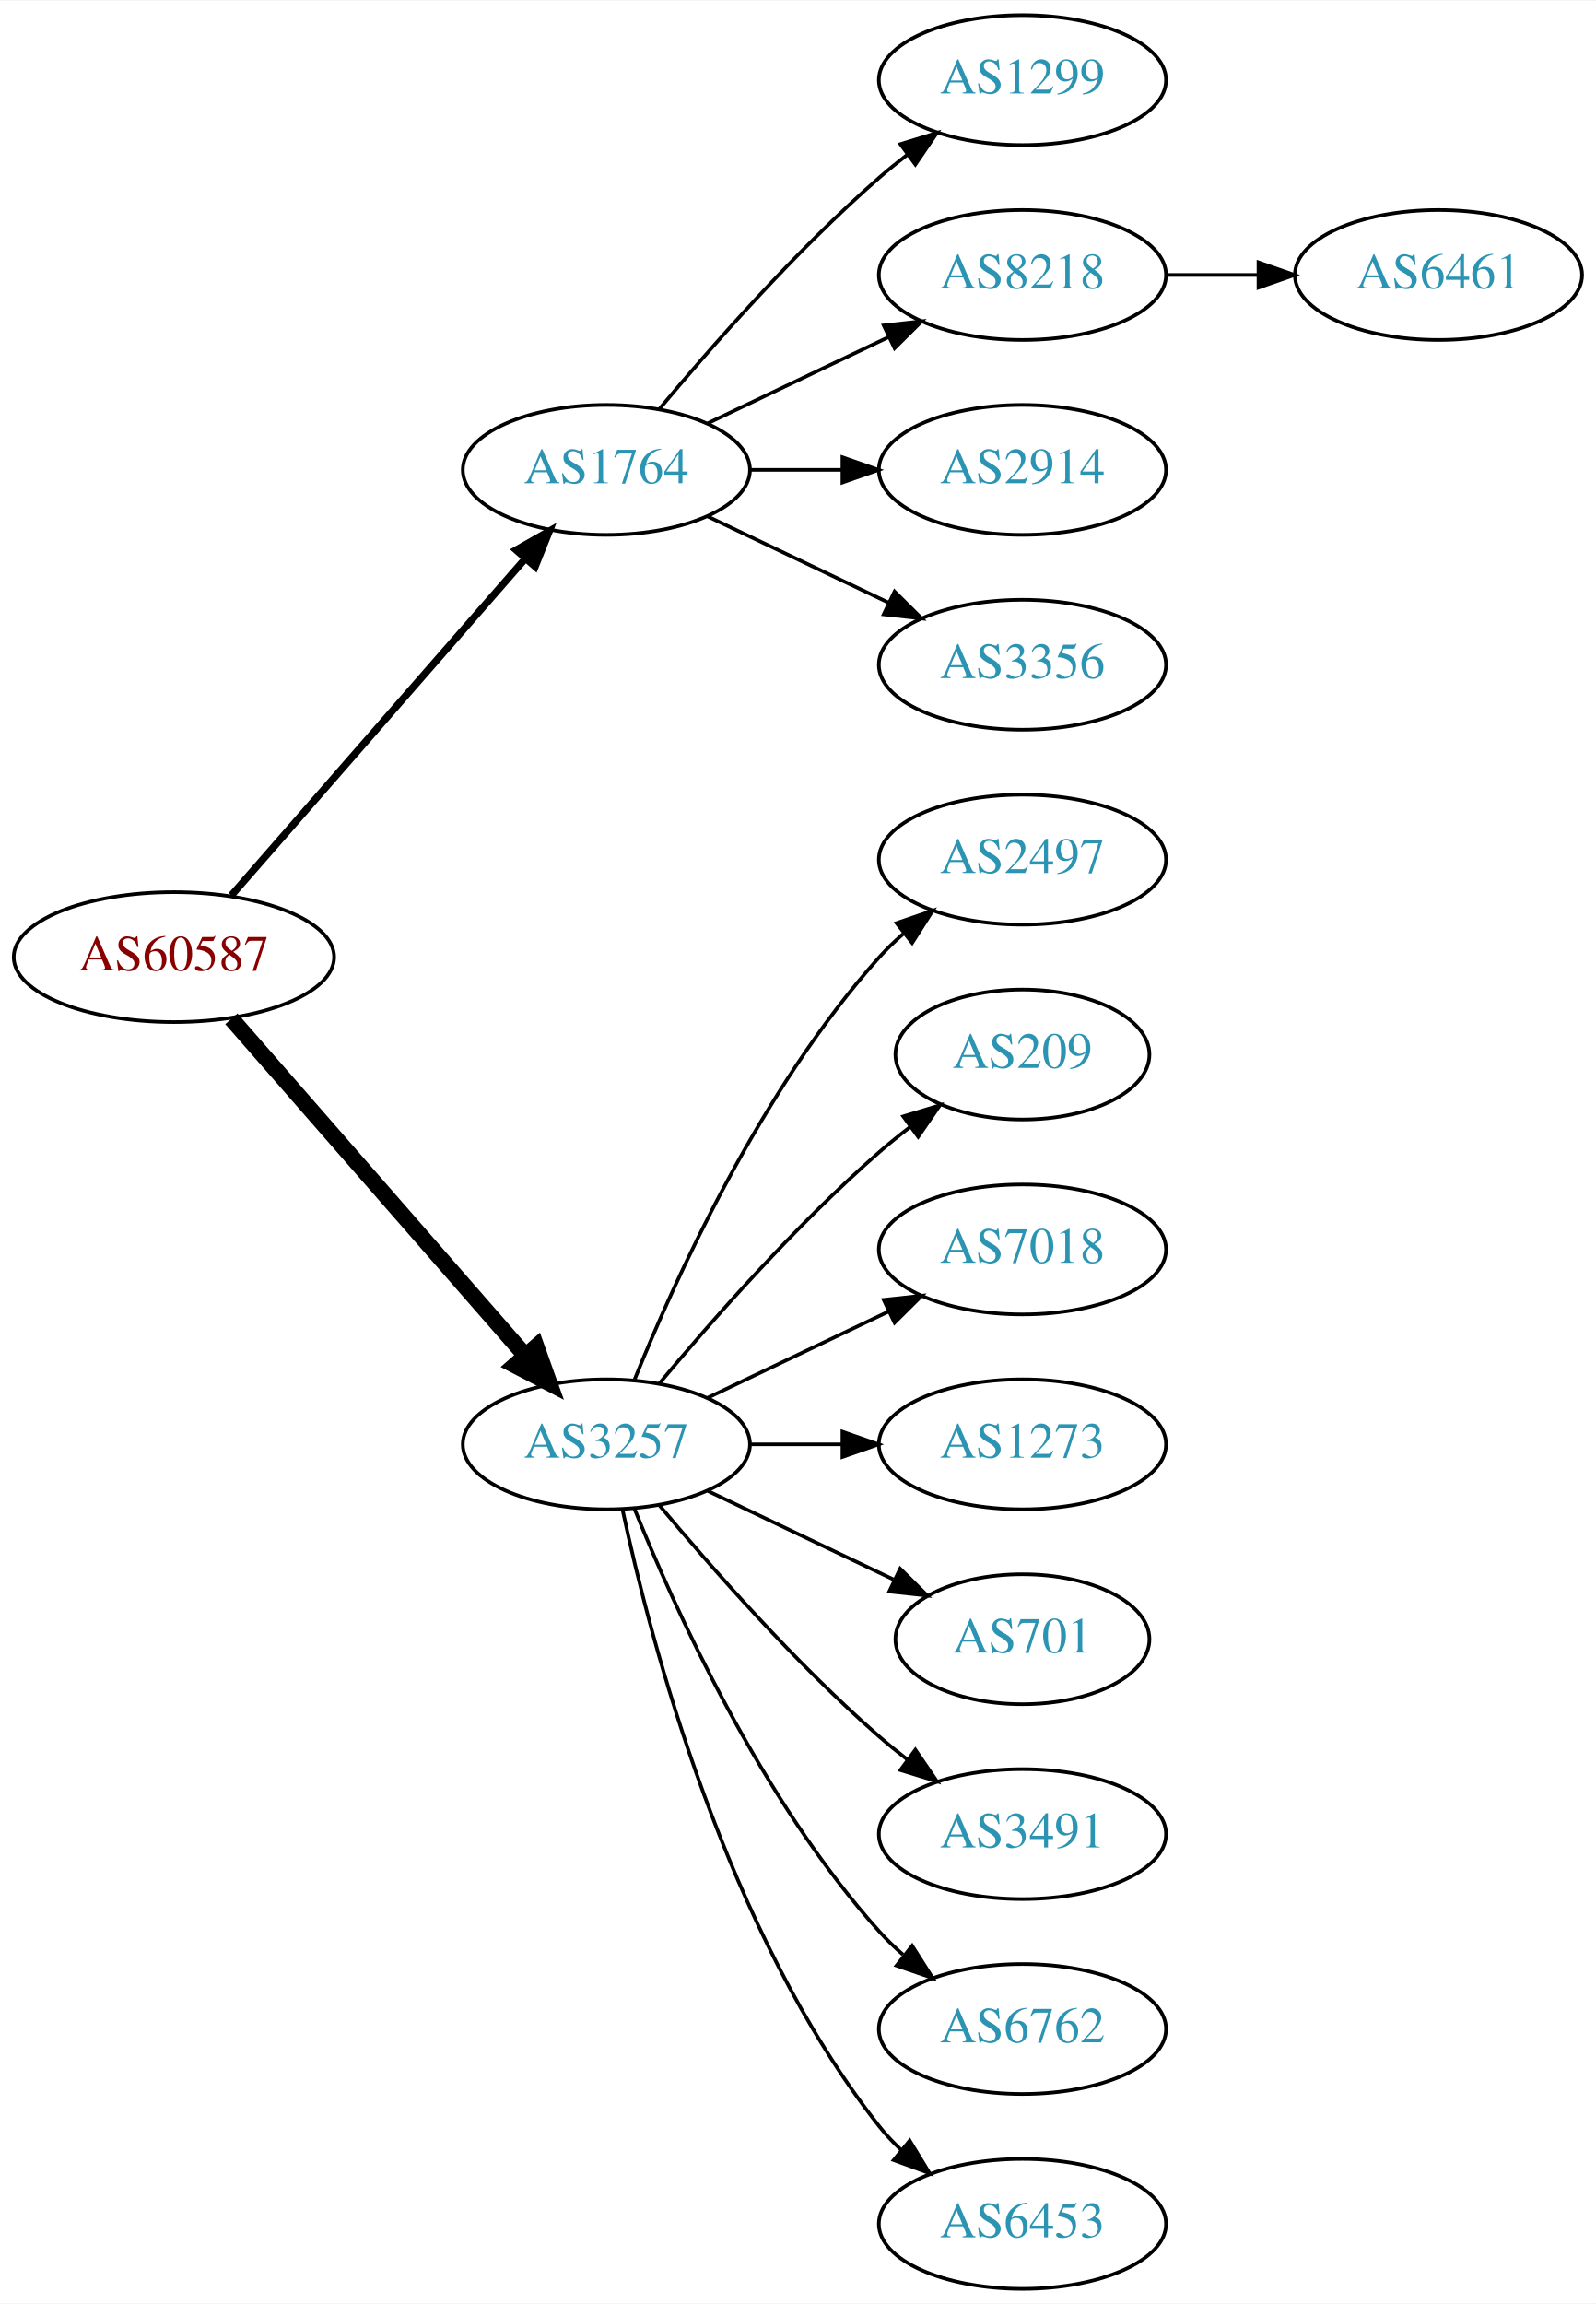
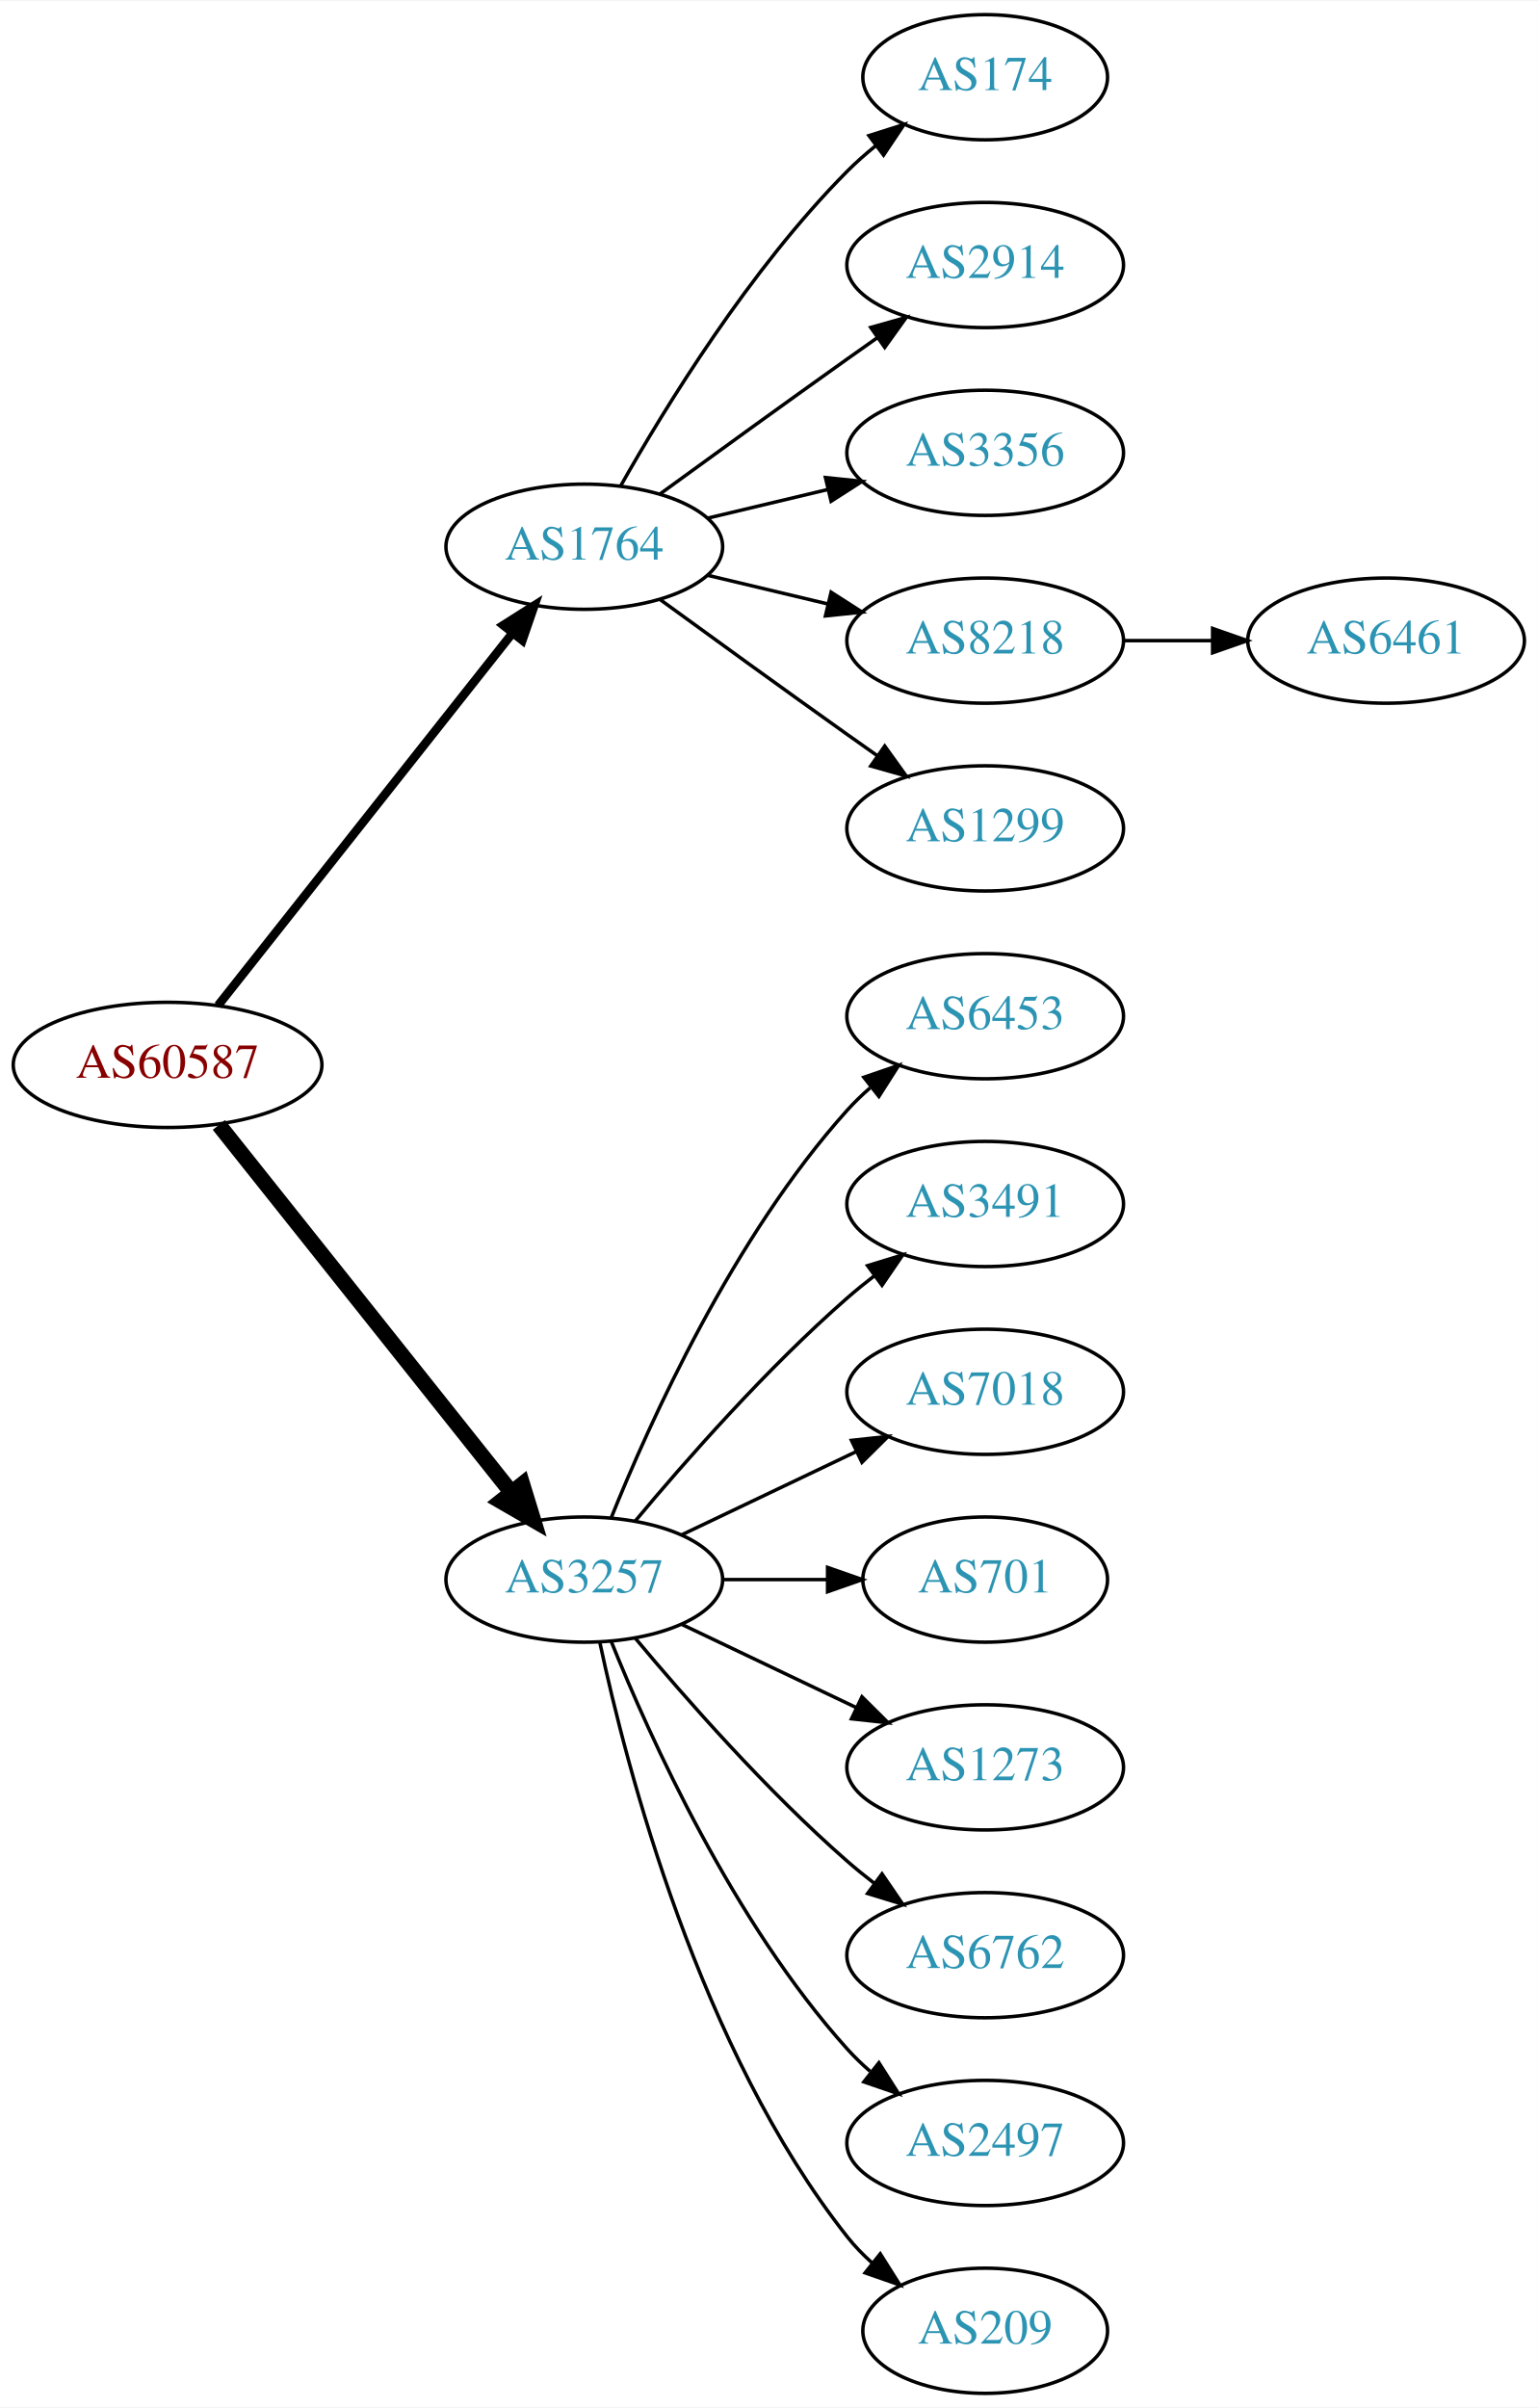
- <svg xmlns="http://www.w3.org/2000/svg" xmlns:xlink="http://www.w3.org/1999/xlink" width="442pt" height="638pt" viewBox="0.00 0.00 442.27 638.00">
-   <g id="graph0" class="graph" transform="scale(1 1) rotate(0) translate(4 634)">
-     <polygon fill="white" stroke="none" points="-4,4 -4,-634 438.271,-634 438.271,4 -4,4" />
+ <svg xmlns="http://www.w3.org/2000/svg" xmlns:xlink="http://www.w3.org/1999/xlink" width="442pt" height="692pt" viewBox="0.00 0.00 442.27 692.00">
+   <g id="graph0" class="graph" transform="scale(1 1) rotate(0) translate(4 688)">
+     <polygon fill="white" stroke="none" points="-4,4 -4,-688 438.271,-688 438.271,4 -4,4" />
    <g id="node1" class="node">
      <g id="a_node1">
        <a xlink:href="/asn/60587" xlink:title="AS60587 ~ XINON GmbH [AT]">
-           <ellipse fill="#ffffff" stroke="black" cx="44.196" cy="-369" rx="44.393" ry="18" />
-           <text text-anchor="middle" x="44.196" y="-365.3" font-family="Times,serif" font-size="14.00" fill="#880000">AS60587</text>
+           <ellipse fill="#ffffff" stroke="black" cx="44.196" cy="-382" rx="44.393" ry="18" />
+           <text text-anchor="middle" x="44.196" y="-378.3" font-family="Times,serif" font-size="14.00" fill="#880000">AS60587</text>
        </a>
      </g>
    </g>
    <g id="node2" class="node">
      <g id="a_node2">
        <a xlink:href="/asn/1764" xlink:title="AS1764 ~ NEXTLAYER-AS [AT]">
-           <ellipse fill="#ffffff" stroke="black" cx="164.039" cy="-504" rx="39.794" ry="18" />
-           <text text-anchor="middle" x="164.039" y="-500.3" font-family="Times,serif" font-size="14.00" fill="#2c94b3">AS1764</text>
+           <ellipse fill="#ffffff" stroke="black" cx="164.039" cy="-531" rx="39.794" ry="18" />
+           <text text-anchor="middle" x="164.039" y="-527.3" font-family="Times,serif" font-size="14.00" fill="#2c94b3">AS1764</text>
        </a>
      </g>
    </g>
    <g id="edge1" class="edge">
-       <path fill="none" stroke="black" stroke-width="2" d="M60.121,-386.098C80.663,-409.631 117.782,-452.155 141.379,-479.187" />
-       <polygon fill="black" stroke="black" stroke-width="2" points="139.022,-481.809 148.235,-487.041 144.296,-477.206 139.022,-481.809" />
+       <path fill="none" stroke="black" stroke-width="2.5" d="M58.714,-399.092C79.492,-425.364 119.383,-475.802 143.365,-506.125" />
+       <polygon fill="black" stroke="black" stroke-width="2.5" points="140.73,-508.435 149.678,-514.107 146.22,-504.093 140.73,-508.435" />
    </g>
    <g id="node3" class="node">
      <g id="a_node3">
        <a xlink:href="/asn/3257" xlink:title="AS3257 ~ GTT [DE]">
          <ellipse fill="#ffffff" stroke="black" cx="164.039" cy="-234" rx="39.794" ry="18" />
          <text text-anchor="middle" x="164.039" y="-230.3" font-family="Times,serif" font-size="14.00" fill="#2c94b3">AS3257</text>
        </a>
      </g>
    </g>
    <g id="edge2" class="edge">
-       <path fill="none" stroke="black" stroke-width="4.5" d="M60.121,-351.902C80.663,-328.369 117.782,-285.845 141.379,-258.813" />
-       <polygon fill="black" stroke="black" stroke-width="4.5" points="144.625,-261.082 148.235,-250.959 138.692,-255.903 144.625,-261.082" />
+       <path fill="none" stroke="black" stroke-width="4.5" d="M58.945,-364.733C79.7,-338.666 119.146,-289.126 143.07,-259.079" />
+       <polygon fill="black" stroke="black" stroke-width="4.5" points="146.229,-261.433 149.378,-251.157 140.068,-256.528 146.229,-261.433" />
    </g>
    <g id="node4" class="node">
      <g id="a_node4">
-         <a xlink:href="/asn/1299" xlink:title="AS1299 ~ Telia Carrier [EU]">
-           <ellipse fill="#ffffff" stroke="black" cx="279.332" cy="-612" rx="39.794" ry="18" />
-           <text text-anchor="middle" x="279.332" y="-608.3" font-family="Times,serif" font-size="14.00" fill="#2c94b3">AS1299</text>
+         <a xlink:href="/asn/174" xlink:title="AS174 ~ Cogent Communications [US]">
+           <ellipse fill="#ffffff" stroke="black" cx="279.332" cy="-666" rx="35.194" ry="18" />
+           <text text-anchor="middle" x="279.332" y="-662.3" font-family="Times,serif" font-size="14.00" fill="#2c94b3">AS174</text>
        </a>
      </g>
    </g>
    <g id="edge3" class="edge">
-       <path fill="none" stroke="black" d="M178.669,-520.817C192.951,-537.929 216.498,-564.745 239.685,-585 242.151,-587.154 244.789,-589.294 247.487,-591.372" />
-       <polygon fill="black" stroke="black" points="245.512,-594.264 255.641,-597.37 249.66,-588.625 245.512,-594.264" />
+       <path fill="none" stroke="black" d="M174.498,-548.49C187.28,-571.096 211.712,-610.886 239.685,-639 242.185,-641.513 244.946,-643.949 247.807,-646.261" />
+       <polygon fill="black" stroke="black" points="245.905,-649.21 256.004,-652.413 250.108,-643.611 245.905,-649.21" />
    </g>
    <g id="node5" class="node">
      <g id="a_node5">
-         <a xlink:href="/asn/8218" xlink:title="AS8218 ~ legacy Neotelecoms [FR]">
-           <ellipse fill="#ffffff" stroke="black" cx="279.332" cy="-558" rx="39.794" ry="18" />
-           <text text-anchor="middle" x="279.332" y="-554.3" font-family="Times,serif" font-size="14.00" fill="#2c94b3">AS8218</text>
+         <a xlink:href="/asn/2914" xlink:title="AS2914 ~ NTT America, Inc. [US]">
+           <ellipse fill="#ffffff" stroke="black" cx="279.332" cy="-612" rx="39.794" ry="18" />
+           <text text-anchor="middle" x="279.332" y="-608.3" font-family="Times,serif" font-size="14.00" fill="#2c94b3">AS2914</text>
        </a>
      </g>
    </g>
    <g id="edge4" class="edge">
-       <path fill="none" stroke="black" d="M192.175,-516.934C207.169,-524.081 225.99,-533.052 242.213,-540.785" />
-       <polygon fill="black" stroke="black" points="240.884,-544.028 251.417,-545.171 243.895,-537.709 240.884,-544.028" />
+       <path fill="none" stroke="black" d="M185.887,-546.222C200.821,-557.091 221.435,-572.025 239.685,-585 242.506,-587.005 245.449,-589.085 248.397,-591.159" />
+       <polygon fill="black" stroke="black" points="246.424,-594.05 256.621,-596.926 250.443,-588.319 246.424,-594.05" />
    </g>
    <g id="node6" class="node">
      <g id="a_node6">
-         <a xlink:href="/asn/2914" xlink:title="AS2914 ~ NTT America, Inc. [US]">
-           <ellipse fill="#ffffff" stroke="black" cx="279.332" cy="-504" rx="39.794" ry="18" />
-           <text text-anchor="middle" x="279.332" y="-500.3" font-family="Times,serif" font-size="14.00" fill="#2c94b3">AS2914</text>
+         <a xlink:href="/asn/3356" xlink:title="AS3356 ~ Level 3 Parent, LLC [US]">
+           <ellipse fill="#ffffff" stroke="black" cx="279.332" cy="-558" rx="39.794" ry="18" />
+           <text text-anchor="middle" x="279.332" y="-554.3" font-family="Times,serif" font-size="14.00" fill="#2c94b3">AS3356</text>
        </a>
      </g>
    </g>
    <g id="edge5" class="edge">
-       <path fill="none" stroke="black" d="M203.711,-504C211.914,-504 220.678,-504 229.21,-504" />
-       <polygon fill="black" stroke="black" points="229.449,-507.5 239.449,-504 229.449,-500.5 229.449,-507.5" />
+       <path fill="none" stroke="black" d="M199.646,-539.248C210.517,-541.838 222.671,-544.735 234.114,-547.462" />
+       <polygon fill="black" stroke="black" points="233.397,-550.889 243.936,-549.803 235.02,-544.08 233.397,-550.889" />
    </g>
    <g id="node7" class="node">
      <g id="a_node7">
-         <a xlink:href="/asn/3356" xlink:title="AS3356 ~ Level 3 Parent, LLC [US]">
+         <a xlink:href="/asn/8218" xlink:title="AS8218 ~ legacy Neotelecoms [FR]">
+           <ellipse fill="#ffffff" stroke="black" cx="279.332" cy="-504" rx="39.794" ry="18" />
+           <text text-anchor="middle" x="279.332" y="-500.3" font-family="Times,serif" font-size="14.00" fill="#2c94b3">AS8218</text>
+         </a>
+       </g>
+     </g>
+     <g id="edge6" class="edge">
+       <path fill="none" stroke="black" d="M199.646,-522.752C210.517,-520.162 222.671,-517.265 234.114,-514.538" />
+       <polygon fill="black" stroke="black" points="235.02,-517.92 243.936,-512.197 233.397,-511.111 235.02,-517.92" />
+     </g>
+     <g id="node8" class="node">
+       <g id="a_node8">
+         <a xlink:href="/asn/1299" xlink:title="AS1299 ~ Telia Carrier [EU]">
          <ellipse fill="#ffffff" stroke="black" cx="279.332" cy="-450" rx="39.794" ry="18" />
-           <text text-anchor="middle" x="279.332" y="-446.3" font-family="Times,serif" font-size="14.00" fill="#2c94b3">AS3356</text>
-         </a>
-       </g>
-     </g>
-     <g id="edge6" class="edge">
-       <path fill="none" stroke="black" d="M192.175,-491.066C207.169,-483.919 225.99,-474.948 242.213,-467.215" />
-       <polygon fill="black" stroke="black" points="243.895,-470.291 251.417,-462.829 240.884,-463.972 243.895,-470.291" />
-     </g>
-     <g id="node9" class="node">
-       <g id="a_node9">
-         <a xlink:href="/asn/2497" xlink:title="AS2497 ~ Internet Initiative Japan Inc. [JP]">
+           <text text-anchor="middle" x="279.332" y="-446.3" font-family="Times,serif" font-size="14.00" fill="#2c94b3">AS1299</text>
+         </a>
+       </g>
+     </g>
+     <g id="edge7" class="edge">
+       <path fill="none" stroke="black" d="M185.887,-515.778C200.821,-504.909 221.435,-489.975 239.685,-477 242.506,-474.995 245.449,-472.915 248.397,-470.841" />
+       <polygon fill="black" stroke="black" points="250.443,-473.681 256.621,-465.074 246.424,-467.95 250.443,-473.681" />
+     </g>
+     <g id="node10" class="node">
+       <g id="a_node10">
+         <a xlink:href="/asn/6453" xlink:title="AS6453 ~ TATA COMMUNICATIONS (AMERICA) INC [US]">
          <ellipse fill="#ffffff" stroke="black" cx="279.332" cy="-396" rx="39.794" ry="18" />
-           <text text-anchor="middle" x="279.332" y="-392.3" font-family="Times,serif" font-size="14.00" fill="#2c94b3">AS2497</text>
-         </a>
-       </g>
-     </g>
-     <g id="edge8" class="edge">
+           <text text-anchor="middle" x="279.332" y="-392.3" font-family="Times,serif" font-size="14.00" fill="#2c94b3">AS6453</text>
+         </a>
+       </g>
+     </g>
+     <g id="edge9" class="edge">
      <path fill="none" stroke="black" d="M171.786,-251.787C182.837,-279.243 206.891,-332.578 239.685,-369 241.688,-371.224 243.906,-373.363 246.239,-375.397" />
      <polygon fill="black" stroke="black" points="244.437,-378.433 254.458,-381.873 248.769,-372.935 244.437,-378.433" />
    </g>
-     <g id="node10" class="node">
-       <g id="a_node10">
-         <a xlink:href="/asn/209" xlink:title="AS209 ~ CenturyLink Communications, LLC [US]">
-           <ellipse fill="#ffffff" stroke="black" cx="279.332" cy="-342" rx="35.194" ry="18" />
-           <text text-anchor="middle" x="279.332" y="-338.3" font-family="Times,serif" font-size="14.00" fill="#2c94b3">AS209</text>
-         </a>
-       </g>
-     </g>
-     <g id="edge9" class="edge">
-       <path fill="none" stroke="black" d="M178.669,-250.817C192.951,-267.929 216.498,-294.745 239.685,-315 242.355,-317.332 245.228,-319.648 248.158,-321.886" />
-       <polygon fill="black" stroke="black" points="246.309,-324.87 256.449,-327.939 250.436,-319.216 246.309,-324.87" />
-     </g>
    <g id="node11" class="node">
      <g id="a_node11">
+         <a xlink:href="/asn/3491" xlink:title="AS3491 ~ PCCW Global, Inc. [US]">
+           <ellipse fill="#ffffff" stroke="black" cx="279.332" cy="-342" rx="39.794" ry="18" />
+           <text text-anchor="middle" x="279.332" y="-338.3" font-family="Times,serif" font-size="14.00" fill="#2c94b3">AS3491</text>
+         </a>
+       </g>
+     </g>
+     <g id="edge10" class="edge">
+       <path fill="none" stroke="black" d="M178.669,-250.817C192.951,-267.929 216.498,-294.745 239.685,-315 242.151,-317.154 244.789,-319.294 247.487,-321.372" />
+       <polygon fill="black" stroke="black" points="245.512,-324.264 255.641,-327.37 249.66,-318.625 245.512,-324.264" />
+     </g>
+     <g id="node12" class="node">
+       <g id="a_node12">
        <a xlink:href="/asn/7018" xlink:title="AS7018 ~ AT&amp;T Services, Inc. [US]">
          <ellipse fill="#ffffff" stroke="black" cx="279.332" cy="-288" rx="39.794" ry="18" />
          <text text-anchor="middle" x="279.332" y="-284.3" font-family="Times,serif" font-size="14.00" fill="#2c94b3">AS7018</text>
        </a>
      </g>
    </g>
-     <g id="edge10" class="edge">
+     <g id="edge11" class="edge">
      <path fill="none" stroke="black" d="M192.175,-246.934C207.169,-254.081 225.99,-263.052 242.213,-270.785" />
      <polygon fill="black" stroke="black" points="240.884,-274.028 251.417,-275.171 243.895,-267.709 240.884,-274.028" />
-     </g>
-     <g id="node12" class="node">
-       <g id="a_node12">
-         <a xlink:href="/asn/1273" xlink:title="AS1273 ~ Vodafone Group PLC [EU]">
-           <ellipse fill="#ffffff" stroke="black" cx="279.332" cy="-234" rx="39.794" ry="18" />
-           <text text-anchor="middle" x="279.332" y="-230.3" font-family="Times,serif" font-size="14.00" fill="#2c94b3">AS1273</text>
-         </a>
-       </g>
-     </g>
-     <g id="edge11" class="edge">
-       <path fill="none" stroke="black" d="M203.711,-234C211.914,-234 220.678,-234 229.21,-234" />
-       <polygon fill="black" stroke="black" points="229.449,-237.5 239.449,-234 229.449,-230.5 229.449,-237.5" />
    </g>
    <g id="node13" class="node">
      <g id="a_node13">
        <a xlink:href="/asn/701" xlink:title="AS701 ~ UUNET [US]">
-           <ellipse fill="#ffffff" stroke="black" cx="279.332" cy="-180" rx="35.194" ry="18" />
-           <text text-anchor="middle" x="279.332" y="-176.3" font-family="Times,serif" font-size="14.00" fill="#2c94b3">AS701</text>
+           <ellipse fill="#ffffff" stroke="black" cx="279.332" cy="-234" rx="35.194" ry="18" />
+           <text text-anchor="middle" x="279.332" y="-230.3" font-family="Times,serif" font-size="14.00" fill="#2c94b3">AS701</text>
        </a>
      </g>
    </g>
    <g id="edge12" class="edge">
-       <path fill="none" stroke="black" d="M192.175,-221.066C207.607,-213.71 227.092,-204.423 243.628,-196.541" />
-       <polygon fill="black" stroke="black" points="245.448,-199.551 252.969,-192.089 242.436,-193.232 245.448,-199.551" />
+       <path fill="none" stroke="black" d="M203.711,-234C213.416,-234 223.907,-234 233.87,-234" />
+       <polygon fill="black" stroke="black" points="234.006,-237.5 244.006,-234 234.006,-230.5 234.006,-237.5" />
    </g>
    <g id="node14" class="node">
      <g id="a_node14">
-         <a xlink:href="/asn/3491" xlink:title="AS3491 ~ PCCW Global, Inc. [US]">
-           <ellipse fill="#ffffff" stroke="black" cx="279.332" cy="-126" rx="39.794" ry="18" />
-           <text text-anchor="middle" x="279.332" y="-122.3" font-family="Times,serif" font-size="14.00" fill="#2c94b3">AS3491</text>
+         <a xlink:href="/asn/1273" xlink:title="AS1273 ~ Vodafone Group PLC [EU]">
+           <ellipse fill="#ffffff" stroke="black" cx="279.332" cy="-180" rx="39.794" ry="18" />
+           <text text-anchor="middle" x="279.332" y="-176.3" font-family="Times,serif" font-size="14.00" fill="#2c94b3">AS1273</text>
        </a>
      </g>
    </g>
    <g id="edge13" class="edge">
-       <path fill="none" stroke="black" d="M178.669,-217.183C192.951,-200.071 216.498,-173.255 239.685,-153 242.151,-150.846 244.789,-148.706 247.487,-146.628" />
-       <polygon fill="black" stroke="black" points="249.66,-149.375 255.641,-140.63 245.512,-143.736 249.66,-149.375" />
+       <path fill="none" stroke="black" d="M192.175,-221.066C207.169,-213.919 225.99,-204.948 242.213,-197.215" />
+       <polygon fill="black" stroke="black" points="243.895,-200.291 251.417,-192.829 240.884,-193.972 243.895,-200.291" />
    </g>
    <g id="node15" class="node">
      <g id="a_node15">
        <a xlink:href="/asn/6762" xlink:title="AS6762 ~ TELECOM ITALIA SPARKLE S.p.A. [IT]">
+           <ellipse fill="#ffffff" stroke="black" cx="279.332" cy="-126" rx="39.794" ry="18" />
+           <text text-anchor="middle" x="279.332" y="-122.3" font-family="Times,serif" font-size="14.00" fill="#2c94b3">AS6762</text>
+         </a>
+       </g>
+     </g>
+     <g id="edge14" class="edge">
+       <path fill="none" stroke="black" d="M178.669,-217.183C192.951,-200.071 216.498,-173.255 239.685,-153 242.151,-150.846 244.789,-148.706 247.487,-146.628" />
+       <polygon fill="black" stroke="black" points="249.66,-149.375 255.641,-140.63 245.512,-143.736 249.66,-149.375" />
+     </g>
+     <g id="node16" class="node">
+       <g id="a_node16">
+         <a xlink:href="/asn/2497" xlink:title="AS2497 ~ Internet Initiative Japan Inc. [JP]">
          <ellipse fill="#ffffff" stroke="black" cx="279.332" cy="-72" rx="39.794" ry="18" />
-           <text text-anchor="middle" x="279.332" y="-68.3" font-family="Times,serif" font-size="14.00" fill="#2c94b3">AS6762</text>
-         </a>
-       </g>
-     </g>
-     <g id="edge14" class="edge">
+           <text text-anchor="middle" x="279.332" y="-68.3" font-family="Times,serif" font-size="14.00" fill="#2c94b3">AS2497</text>
+         </a>
+       </g>
+     </g>
+     <g id="edge15" class="edge">
      <path fill="none" stroke="black" d="M171.786,-216.213C182.837,-188.757 206.891,-135.422 239.685,-99 241.688,-96.776 243.906,-94.637 246.239,-92.603" />
      <polygon fill="black" stroke="black" points="248.769,-95.065 254.458,-86.127 244.437,-89.567 248.769,-95.065" />
    </g>
-     <g id="node16" class="node">
-       <g id="a_node16">
-         <a xlink:href="/asn/6453" xlink:title="AS6453 ~ TATA COMMUNICATIONS (AMERICA) INC [US]">
-           <ellipse fill="#ffffff" stroke="black" cx="279.332" cy="-18" rx="39.794" ry="18" />
-           <text text-anchor="middle" x="279.332" y="-14.3" font-family="Times,serif" font-size="14.00" fill="#2c94b3">AS6453</text>
-         </a>
-       </g>
-     </g>
-     <g id="edge15" class="edge">
-       <path fill="none" stroke="black" d="M168.529,-215.84C176.16,-179.97 197.152,-98.845 239.685,-45 241.493,-42.712 243.545,-40.538 245.74,-38.49" />
-       <polygon fill="black" stroke="black" points="248.094,-41.086 253.6,-32.034 243.651,-35.677 248.094,-41.086" />
-     </g>
-     <g id="node8" class="node">
-       <g id="a_node8">
+     <g id="node17" class="node">
+       <g id="a_node17">
+         <a xlink:href="/asn/209" xlink:title="AS209 ~ CenturyLink Communications, LLC [US]">
+           <ellipse fill="#ffffff" stroke="black" cx="279.332" cy="-18" rx="35.194" ry="18" />
+           <text text-anchor="middle" x="279.332" y="-14.3" font-family="Times,serif" font-size="14.00" fill="#2c94b3">AS209</text>
+         </a>
+       </g>
+     </g>
+     <g id="edge16" class="edge">
+       <path fill="none" stroke="black" d="M168.529,-215.84C176.16,-179.97 197.152,-98.845 239.685,-45 241.765,-42.367 244.17,-39.884 246.743,-37.572" />
+       <polygon fill="black" stroke="black" points="249.154,-40.127 254.806,-31.165 244.799,-34.646 249.154,-40.127" />
+     </g>
+     <g id="node9" class="node">
+       <g id="a_node9">
        <a xlink:href="/asn/6461" xlink:title="AS6461 ~ Zayo Bandwidth [US]">
-           <ellipse fill="#ffffff" stroke="black" cx="394.625" cy="-558" rx="39.794" ry="18" />
-           <text text-anchor="middle" x="394.625" y="-554.3" font-family="Times,serif" font-size="14.00" fill="#2c94b3">AS6461</text>
-         </a>
-       </g>
-     </g>
-     <g id="edge7" class="edge">
-       <path fill="none" stroke="black" d="M319.004,-558C327.207,-558 335.971,-558 344.503,-558" />
-       <polygon fill="black" stroke="black" points="344.742,-561.5 354.742,-558 344.742,-554.5 344.742,-561.5" />
+           <ellipse fill="#ffffff" stroke="black" cx="394.625" cy="-504" rx="39.794" ry="18" />
+           <text text-anchor="middle" x="394.625" y="-500.3" font-family="Times,serif" font-size="14.00" fill="#2c94b3">AS6461</text>
+         </a>
+       </g>
+     </g>
+     <g id="edge8" class="edge">
+       <path fill="none" stroke="black" d="M319.004,-504C327.207,-504 335.971,-504 344.503,-504" />
+       <polygon fill="black" stroke="black" points="344.742,-507.5 354.742,-504 344.742,-500.5 344.742,-507.5" />
    </g>
  </g>
</svg>
